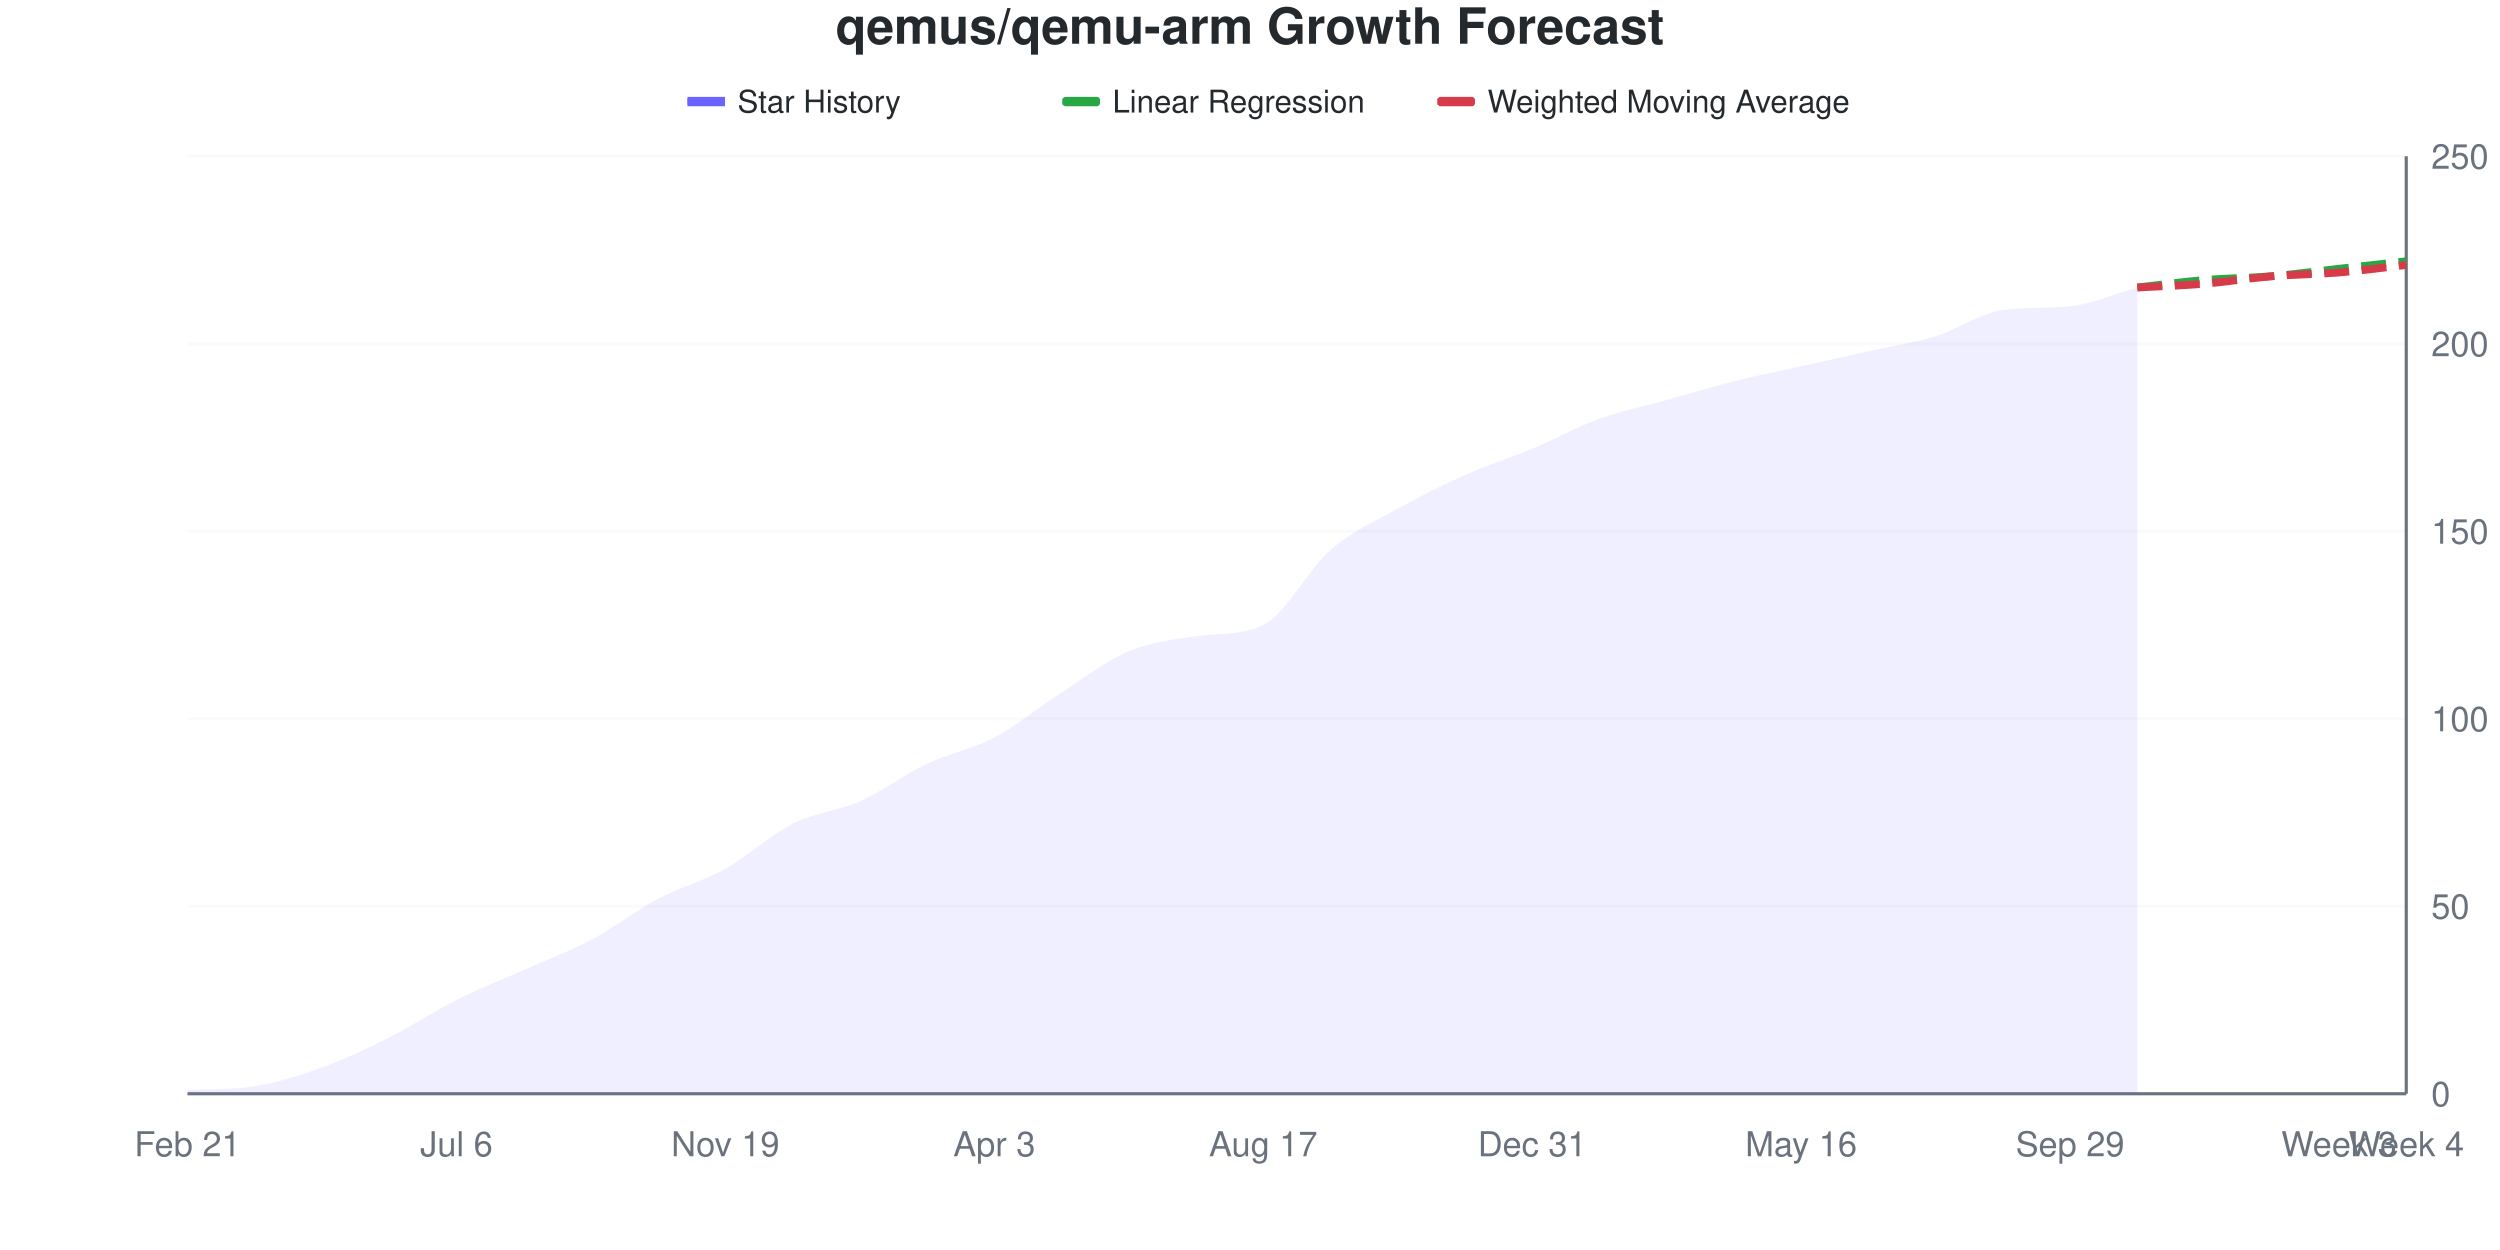
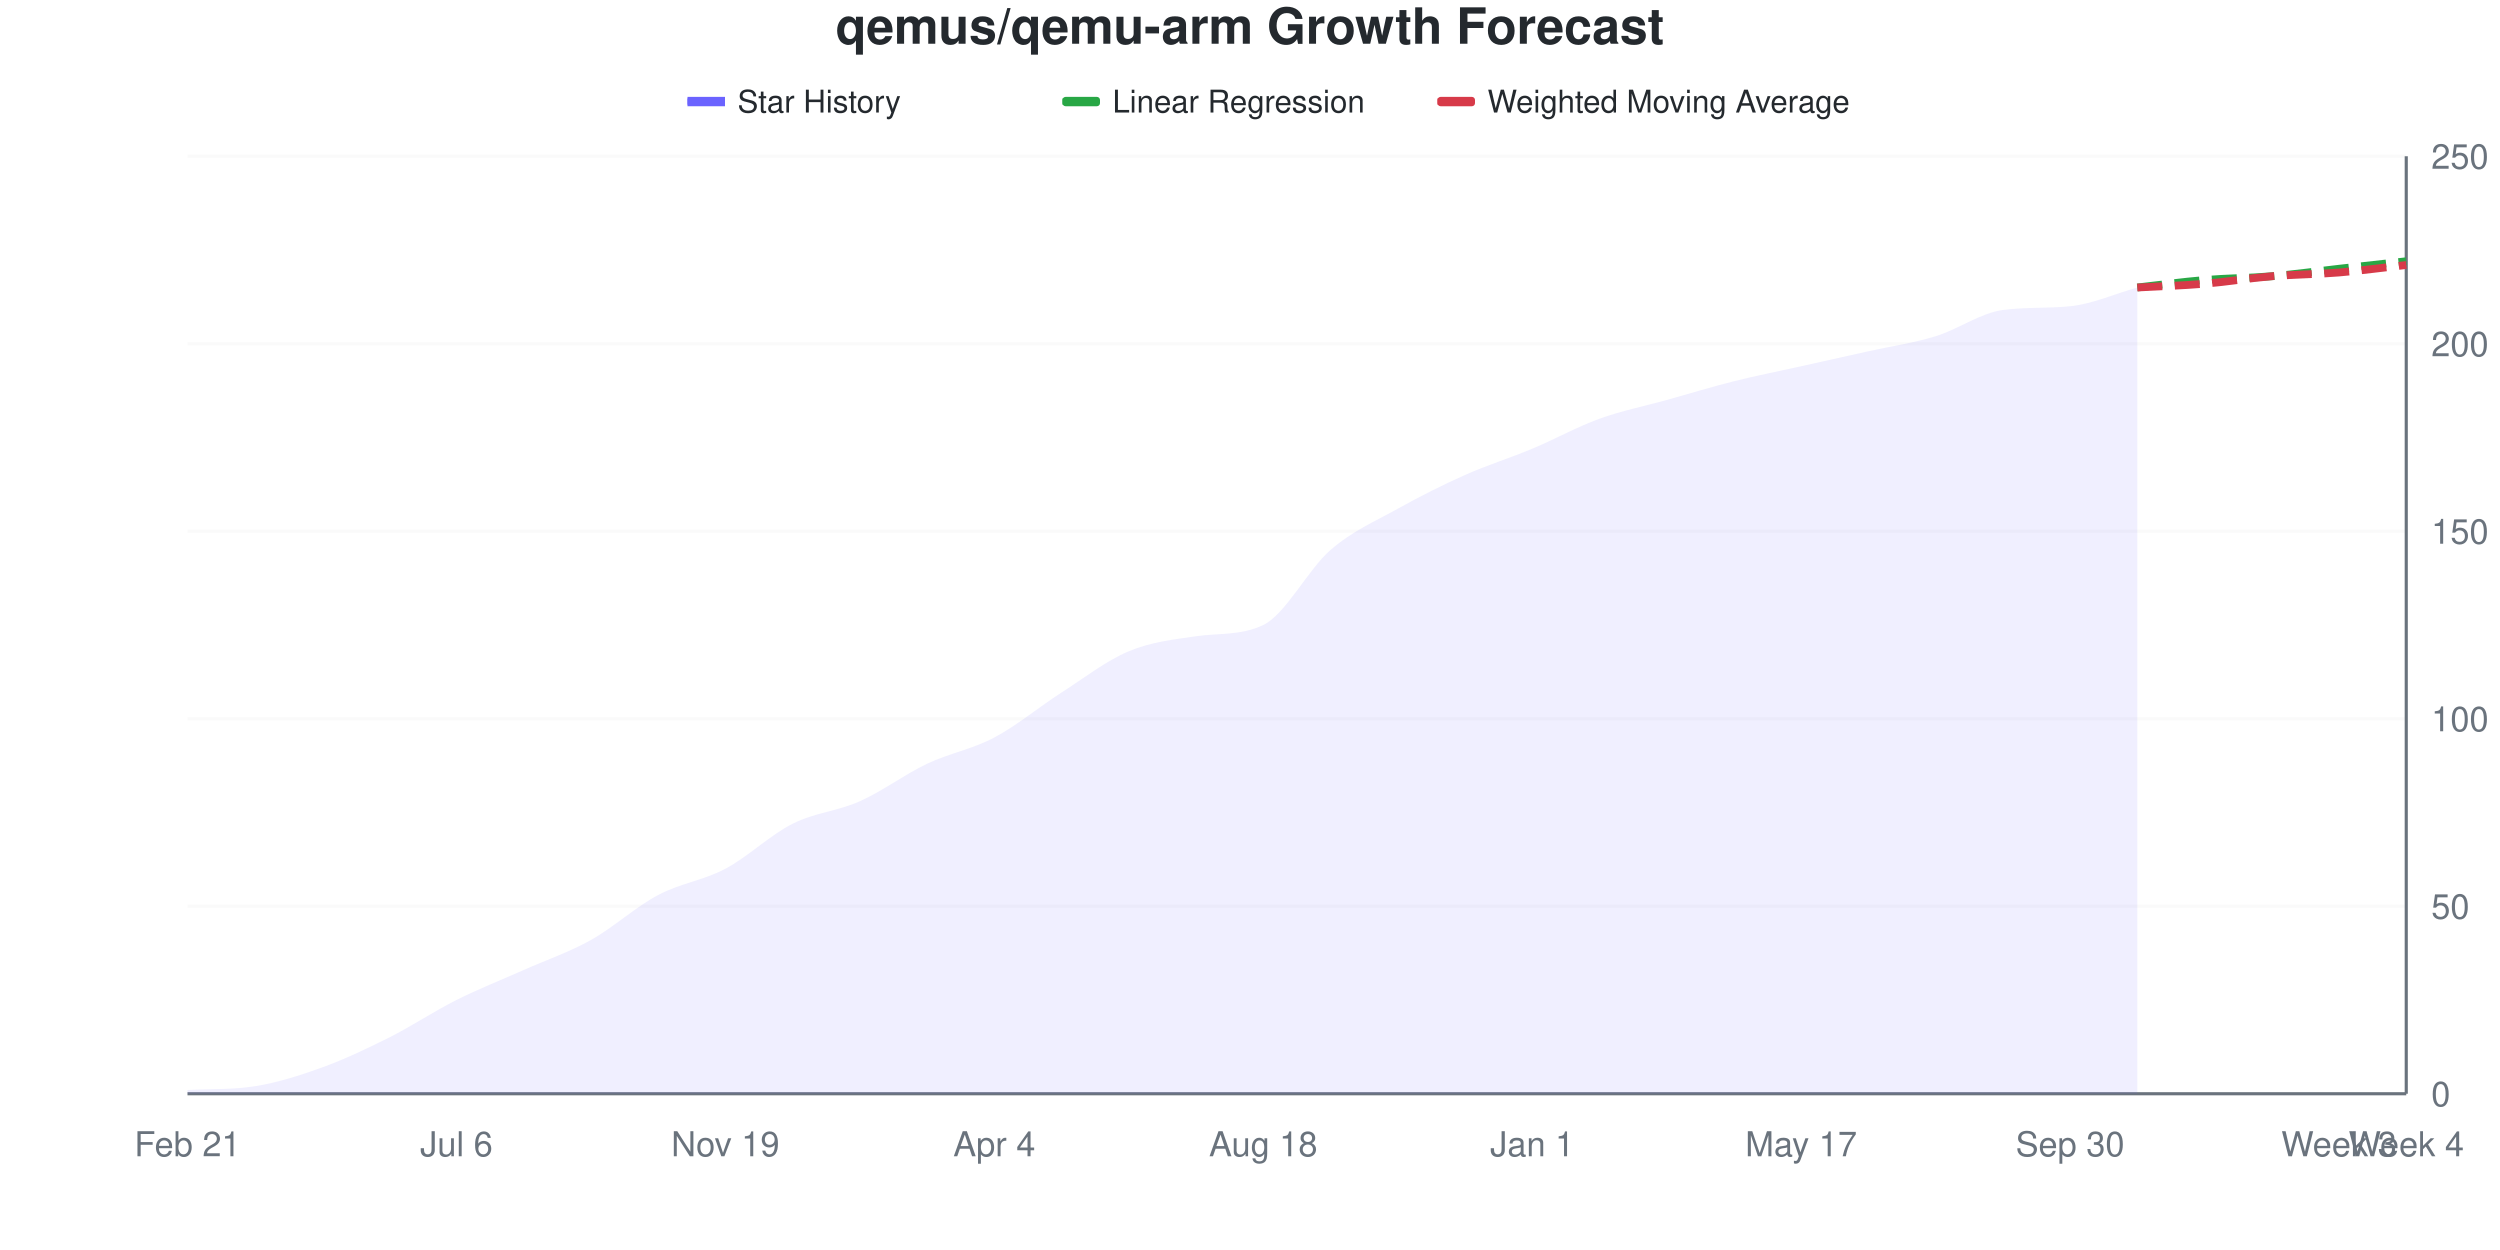
<svg xmlns="http://www.w3.org/2000/svg" viewBox="0 0 800 400" width="800" height="400">
  <style>
    @keyframes drawLine {
      to { stroke-dashoffset: 0; }
    }
    @keyframes fadeInPoint {
      from { opacity: 0; }
      to { opacity: 1; }
    }
    .data-line-0 {
-       stroke-dasharray: 1030;
-       stroke-dashoffset: 1030;
+       stroke-dasharray: 1031;
+       stroke-dashoffset: 1031;
      animation: drawLine 2s ease-out forwards;
    }
    .data-point {
      opacity: 0;
      animation: fadeInPoint 0.5s ease-out forwards;
    }
    .chart-bg { fill: #fff; }
    .chart-text { fill: #24292e; }
    .chart-muted { fill: #6a737d; }
    .chart-grid { stroke: #eee; }
    .chart-axis { stroke: #6a737d; }
    @media (prefers-color-scheme: dark) {
      .chart-bg { fill: #0d1117; }
      .chart-text { fill: #e6edf3; }
      .chart-muted { fill: #8b949e; }
      .chart-grid { stroke: #21262d; }
      .chart-axis { stroke: #8b949e; }
    }
  </style>
  <rect width="800" height="400" class="chart-bg" />
  <text x="400" y="14" text-anchor="middle" class="chart-text" font-size="16" font-weight="bold" font-family="-apple-system, BlinkMacSystemFont, 'Segoe UI', Helvetica, Arial, sans-serif">qemus/qemu-arm Growth Forecast</text>
  <g class="legend">
    <rect x="220" y="31" width="12" height="3" fill="#6b63ff" />
    <line x1="220" y1="32.5" x2="232" y2="32.5" stroke="#6b63ff" stroke-width="2" />
    <text x="236" y="36" class="chart-text" font-size="10" font-family="-apple-system, BlinkMacSystemFont, 'Segoe UI', Helvetica, Arial, sans-serif">Star History</text>
    <rect x="340" y="31" width="12" height="3" fill="#28a745" rx="1" />
    <line x1="340" y1="32.5" x2="352" y2="32.5" stroke="#28a745" stroke-width="2" stroke-dasharray="4,2" />
    <text x="356" y="36" class="chart-text" font-size="10" font-family="-apple-system, BlinkMacSystemFont, 'Segoe UI', Helvetica, Arial, sans-serif">Linear Regression</text>
    <rect x="460" y="31" width="12" height="3" fill="#d73a49" rx="1" />
    <line x1="460" y1="32.5" x2="472" y2="32.5" stroke="#d73a49" stroke-width="2" stroke-dasharray="4,2" />
    <text x="476" y="36" class="chart-text" font-size="10" font-family="-apple-system, BlinkMacSystemFont, 'Segoe UI', Helvetica, Arial, sans-serif">Weighted Moving Average</text>
  </g>
  <g class="grid">
    <line x1="60" y1="350" x2="770" y2="350" class="chart-grid" stroke-opacity="0.3" />
    <text x="778" y="354" text-anchor="start" class="chart-muted" font-size="11" font-family="-apple-system, BlinkMacSystemFont, 'Segoe UI', Helvetica, Arial, sans-serif">0</text>
    <line x1="60" y1="290" x2="770" y2="290" class="chart-grid" stroke-opacity="0.3" />
    <text x="778" y="294" text-anchor="start" class="chart-muted" font-size="11" font-family="-apple-system, BlinkMacSystemFont, 'Segoe UI', Helvetica, Arial, sans-serif">50</text>
    <line x1="60" y1="230" x2="770" y2="230" class="chart-grid" stroke-opacity="0.3" />
    <text x="778" y="234" text-anchor="start" class="chart-muted" font-size="11" font-family="-apple-system, BlinkMacSystemFont, 'Segoe UI', Helvetica, Arial, sans-serif">100</text>
    <line x1="60" y1="170" x2="770" y2="170" class="chart-grid" stroke-opacity="0.3" />
    <text x="778" y="174" text-anchor="start" class="chart-muted" font-size="11" font-family="-apple-system, BlinkMacSystemFont, 'Segoe UI', Helvetica, Arial, sans-serif">150</text>
    <line x1="60" y1="110" x2="770" y2="110" class="chart-grid" stroke-opacity="0.3" />
    <text x="778" y="114" text-anchor="start" class="chart-muted" font-size="11" font-family="-apple-system, BlinkMacSystemFont, 'Segoe UI', Helvetica, Arial, sans-serif">200</text>
    <line x1="60" y1="50" x2="770" y2="50" class="chart-grid" stroke-opacity="0.3" />
    <text x="778" y="54" text-anchor="start" class="chart-muted" font-size="11" font-family="-apple-system, BlinkMacSystemFont, 'Segoe UI', Helvetica, Arial, sans-serif">250</text>
  </g>
  <g class="milestones">
    
  </g>
  <g class="x-axis">
    <text x="60" y="370" text-anchor="middle" class="chart-muted" font-size="11" font-family="-apple-system, BlinkMacSystemFont, 'Segoe UI', Helvetica, Arial, sans-serif">Feb 21</text>
    <text x="146.061" y="370" text-anchor="middle" class="chart-muted" font-size="11" font-family="-apple-system, BlinkMacSystemFont, 'Segoe UI', Helvetica, Arial, sans-serif">Jul 6</text>
    <text x="232.121" y="370" text-anchor="middle" class="chart-muted" font-size="11" font-family="-apple-system, BlinkMacSystemFont, 'Segoe UI', Helvetica, Arial, sans-serif">Nov 19</text>
-     <text x="318.182" y="370" text-anchor="middle" class="chart-muted" font-size="11" font-family="-apple-system, BlinkMacSystemFont, 'Segoe UI', Helvetica, Arial, sans-serif">Apr 3</text>
-     <text x="404.242" y="370" text-anchor="middle" class="chart-muted" font-size="11" font-family="-apple-system, BlinkMacSystemFont, 'Segoe UI', Helvetica, Arial, sans-serif">Aug 17</text>
-     <text x="490.303" y="370" text-anchor="middle" class="chart-muted" font-size="11" font-family="-apple-system, BlinkMacSystemFont, 'Segoe UI', Helvetica, Arial, sans-serif">Dec 31</text>
-     <text x="576.364" y="370" text-anchor="middle" class="chart-muted" font-size="11" font-family="-apple-system, BlinkMacSystemFont, 'Segoe UI', Helvetica, Arial, sans-serif">May 16</text>
-     <text x="662.424" y="370" text-anchor="middle" class="chart-muted" font-size="11" font-family="-apple-system, BlinkMacSystemFont, 'Segoe UI', Helvetica, Arial, sans-serif">Sep 29</text>
+     <text x="318.182" y="370" text-anchor="middle" class="chart-muted" font-size="11" font-family="-apple-system, BlinkMacSystemFont, 'Segoe UI', Helvetica, Arial, sans-serif">Apr 4</text>
+     <text x="404.242" y="370" text-anchor="middle" class="chart-muted" font-size="11" font-family="-apple-system, BlinkMacSystemFont, 'Segoe UI', Helvetica, Arial, sans-serif">Aug 18</text>
+     <text x="490.303" y="370" text-anchor="middle" class="chart-muted" font-size="11" font-family="-apple-system, BlinkMacSystemFont, 'Segoe UI', Helvetica, Arial, sans-serif">Jan 1</text>
+     <text x="576.364" y="370" text-anchor="middle" class="chart-muted" font-size="11" font-family="-apple-system, BlinkMacSystemFont, 'Segoe UI', Helvetica, Arial, sans-serif">May 17</text>
+     <text x="662.424" y="370" text-anchor="middle" class="chart-muted" font-size="11" font-family="-apple-system, BlinkMacSystemFont, 'Segoe UI', Helvetica, Arial, sans-serif">Sep 30</text>
    <text x="748.485" y="370" text-anchor="middle" class="chart-muted" font-size="11" font-family="-apple-system, BlinkMacSystemFont, 'Segoe UI', Helvetica, Arial, sans-serif">Week 3</text>
    <text x="770" y="370" text-anchor="middle" class="chart-muted" font-size="11" font-family="-apple-system, BlinkMacSystemFont, 'Segoe UI', Helvetica, Arial, sans-serif">Week 4</text>
  </g>
  <line x1="770" y1="50" x2="770" y2="350" class="chart-axis" stroke-width="1" />
  <line x1="60" y1="350" x2="770" y2="350" class="chart-axis" stroke-width="1" />
-   <path d="M60,350 L60,348.8 C67.172,348.421 74.343,348.738 81.515,347.6 C88.687,346.462 95.859,344.2 103.03,341.6 C110.202,339 117.374,335.6 124.545,332 C131.717,328.4 138.889,323.6 146.061,320 C153.232,316.4 160.404,313.6 167.576,310.4 C174.747,307.2 181.919,304.6 189.091,300.8 C196.263,297 203.434,291.4 210.606,287.6 C217.778,283.8 224.949,282 232.121,278 C239.293,274 246.465,267.2 253.636,263.6 C260.808,260 267.98,259.6 275.152,256.4 C282.323,253.2 289.495,247.8 296.667,244.4 C303.838,241 311.01,239.8 318.182,236 C325.354,232.2 332.525,226.2 339.697,221.6 C346.869,217 354.04,211.4 361.212,208.4 C368.384,205.4 375.556,204.648 382.727,203.6 C389.899,202.552 397.071,203.444 404.242,200 C411.414,196.556 418.586,182.2 425.758,176 C432.929,169.8 440.101,166.8 447.273,162.8 C454.444,158.8 461.616,155.2 468.788,152 C475.96,148.8 483.131,146.6 490.303,143.6 C497.475,140.6 504.646,136.6 511.818,134 C518.99,131.4 526.162,130 533.333,128 C540.505,126 547.677,123.8 554.848,122 C562.02,120.2 569.192,118.8 576.364,117.2 C583.535,115.6 590.707,114 597.879,112.4 C605.051,110.8 612.222,109.8 619.394,107.6 C626.566,105.4 633.737,100.16 640.909,99.2 C648.081,98.24 655.253,98.72 662.424,98 C669.596,97.28 676.768,94 683.939,92 L683.939,350 L60,350 Z" fill="#6b63ff" fill-opacity="0.1" />
-   <path d="M60,350 L60,348.8 C67.172,348.421 74.343,348.738 81.515,347.6 C88.687,346.462 95.859,344.2 103.03,341.6 C110.202,339 117.374,335.6 124.545,332 C131.717,328.4 138.889,323.6 146.061,320 C153.232,316.4 160.404,313.6 167.576,310.4 C174.747,307.2 181.919,304.6 189.091,300.8 C196.263,297 203.434,291.4 210.606,287.6 C217.778,283.8 224.949,282 232.121,278 C239.293,274 246.465,267.2 253.636,263.6 C260.808,260 267.98,259.6 275.152,256.4 C282.323,253.2 289.495,247.8 296.667,244.4 C303.838,241 311.01,239.8 318.182,236 C325.354,232.2 332.525,226.2 339.697,221.6 C346.869,217 354.04,211.4 361.212,208.4 C368.384,205.4 375.556,204.648 382.727,203.6 C389.899,202.552 397.071,203.444 404.242,200 C411.414,196.556 418.586,182.2 425.758,176 C432.929,169.8 440.101,166.8 447.273,162.8 C454.444,158.8 461.616,155.2 468.788,152 C475.96,148.8 483.131,146.6 490.303,143.6 C497.475,140.6 504.646,136.6 511.818,134 C518.99,131.4 526.162,130 533.333,128 C540.505,126 547.677,123.8 554.848,122 C562.02,120.2 569.192,118.8 576.364,117.2 C583.535,115.6 590.707,114 597.879,112.4 C605.051,110.8 612.222,109.8 619.394,107.6 C626.566,105.4 633.737,100.16 640.909,99.2 C648.081,98.24 655.253,98.72 662.424,98 C669.596,97.28 676.768,94 683.939,92" fill="none" stroke="#6b63ff" stroke-width="2.5" class="data-line-0" />
+   <path d="M60,350 L60,348.8 C67.172,348.421 74.343,348.738 81.515,347.6 C88.687,346.462 95.859,344.2 103.03,341.6 C110.202,339 117.374,335.6 124.545,332 C131.717,328.4 138.889,323.6 146.061,320 C153.232,316.4 160.404,313.6 167.576,310.4 C174.747,307.2 181.919,304.8 189.091,300.8 C196.263,296.8 203.434,290.2 210.606,286.4 C217.778,282.6 224.949,281.8 232.121,278 C239.293,274.2 246.465,267.2 253.636,263.6 C260.808,260 267.98,259.6 275.152,256.4 C282.323,253.2 289.495,247.8 296.667,244.4 C303.838,241 311.01,239.8 318.182,236 C325.354,232.2 332.525,226.2 339.697,221.6 C346.869,217 354.04,211.4 361.212,208.4 C368.384,205.4 375.556,204.648 382.727,203.6 C389.899,202.552 397.071,203.444 404.242,200 C411.414,196.556 418.586,182.2 425.758,176 C432.929,169.8 440.101,166.8 447.273,162.8 C454.444,158.8 461.616,155.2 468.788,152 C475.96,148.8 483.131,146.6 490.303,143.6 C497.475,140.6 504.646,136.6 511.818,134 C518.99,131.4 526.162,130 533.333,128 C540.505,126 547.677,123.8 554.848,122 C562.02,120.2 569.192,118.8 576.364,117.2 C583.535,115.6 590.707,114 597.879,112.4 C605.051,110.8 612.222,109.8 619.394,107.6 C626.566,105.4 633.737,100.16 640.909,99.2 C648.081,98.24 655.253,98.72 662.424,98 C669.596,97.28 676.768,94 683.939,92 L683.939,350 L60,350 Z" fill="#6b63ff" fill-opacity="0.1" />
+   <path d="M60,350 L60,348.8 C67.172,348.421 74.343,348.738 81.515,347.6 C88.687,346.462 95.859,344.2 103.03,341.6 C110.202,339 117.374,335.6 124.545,332 C131.717,328.4 138.889,323.6 146.061,320 C153.232,316.4 160.404,313.6 167.576,310.4 C174.747,307.2 181.919,304.8 189.091,300.8 C196.263,296.8 203.434,290.2 210.606,286.4 C217.778,282.6 224.949,281.8 232.121,278 C239.293,274.2 246.465,267.2 253.636,263.6 C260.808,260 267.98,259.6 275.152,256.4 C282.323,253.2 289.495,247.8 296.667,244.4 C303.838,241 311.01,239.8 318.182,236 C325.354,232.2 332.525,226.2 339.697,221.6 C346.869,217 354.04,211.4 361.212,208.4 C368.384,205.4 375.556,204.648 382.727,203.6 C389.899,202.552 397.071,203.444 404.242,200 C411.414,196.556 418.586,182.2 425.758,176 C432.929,169.8 440.101,166.8 447.273,162.8 C454.444,158.8 461.616,155.2 468.788,152 C475.96,148.8 483.131,146.6 490.303,143.6 C497.475,140.6 504.646,136.6 511.818,134 C518.99,131.4 526.162,130 533.333,128 C540.505,126 547.677,123.8 554.848,122 C562.02,120.2 569.192,118.8 576.364,117.2 C583.535,115.6 590.707,114 597.879,112.4 C605.051,110.8 612.222,109.8 619.394,107.6 C626.566,105.4 633.737,100.16 640.909,99.2 C648.081,98.24 655.253,98.72 662.424,98 C669.596,97.28 676.768,94 683.939,92" fill="none" stroke="#6b63ff" stroke-width="2.5" class="data-line-0" />
  <path d="M683.939,92 C691.111,91.2 698.283,90.2 705.455,89.6 C712.626,89 719.798,89 726.97,88.4 C734.141,87.8 741.313,86.8 748.485,86 C755.657,85.2 762.828,84.4 770,83.6" fill="none" stroke="#28a745" stroke-width="2.5" stroke-dasharray="8,4" />
  <path d="M683.939,92 C691.111,91.6 698.283,91.4 705.455,90.8 C712.626,90.2 719.798,89 726.97,88.4 C734.141,87.8 741.313,87.8 748.485,87.2 C755.657,86.6 762.828,85.6 770,84.8" fill="none" stroke="#d73a49" stroke-width="2.5" stroke-dasharray="8,4" />
  <g class="points">
    <circle cx="60" cy="348.8" r="4" fill="#6b63ff" class="data-point" style="animation-delay: 1.50s" />
    <circle cx="81.515" cy="347.6" r="4" fill="#6b63ff" class="data-point" style="animation-delay: 1.55s" />
    <circle cx="103.03" cy="341.6" r="4" fill="#6b63ff" class="data-point" style="animation-delay: 1.60s" />
    <circle cx="124.545" cy="332" r="4" fill="#6b63ff" class="data-point" style="animation-delay: 1.65s" />
    <circle cx="146.061" cy="320" r="4" fill="#6b63ff" class="data-point" style="animation-delay: 1.70s" />
    <circle cx="167.576" cy="310.4" r="4" fill="#6b63ff" class="data-point" style="animation-delay: 1.75s" />
    <circle cx="189.091" cy="300.8" r="4" fill="#6b63ff" class="data-point" style="animation-delay: 1.80s" />
-     <circle cx="210.606" cy="287.6" r="4" fill="#6b63ff" class="data-point" style="animation-delay: 1.85s" />
+     <circle cx="210.606" cy="286.4" r="4" fill="#6b63ff" class="data-point" style="animation-delay: 1.85s" />
    <circle cx="232.121" cy="278" r="4" fill="#6b63ff" class="data-point" style="animation-delay: 1.90s" />
    <circle cx="253.636" cy="263.6" r="4" fill="#6b63ff" class="data-point" style="animation-delay: 1.95s" />
    <circle cx="275.152" cy="256.4" r="4" fill="#6b63ff" class="data-point" style="animation-delay: 2.00s" />
    <circle cx="296.667" cy="244.4" r="4" fill="#6b63ff" class="data-point" style="animation-delay: 2.05s" />
    <circle cx="318.182" cy="236" r="4" fill="#6b63ff" class="data-point" style="animation-delay: 2.10s" />
    <circle cx="339.697" cy="221.6" r="4" fill="#6b63ff" class="data-point" style="animation-delay: 2.15s" />
    <circle cx="361.212" cy="208.4" r="4" fill="#6b63ff" class="data-point" style="animation-delay: 2.20s" />
    <circle cx="382.727" cy="203.6" r="4" fill="#6b63ff" class="data-point" style="animation-delay: 2.25s" />
    <circle cx="404.242" cy="200" r="4" fill="#6b63ff" class="data-point" style="animation-delay: 2.30s" />
    <circle cx="425.758" cy="176" r="4" fill="#6b63ff" class="data-point" style="animation-delay: 2.35s" />
    <circle cx="447.273" cy="162.8" r="4" fill="#6b63ff" class="data-point" style="animation-delay: 2.40s" />
    <circle cx="468.788" cy="152" r="4" fill="#6b63ff" class="data-point" style="animation-delay: 2.45s" />
    <circle cx="490.303" cy="143.6" r="4" fill="#6b63ff" class="data-point" style="animation-delay: 2.50s" />
    <circle cx="511.818" cy="134" r="4" fill="#6b63ff" class="data-point" style="animation-delay: 2.55s" />
    <circle cx="533.333" cy="128" r="4" fill="#6b63ff" class="data-point" style="animation-delay: 2.60s" />
    <circle cx="554.848" cy="122" r="4" fill="#6b63ff" class="data-point" style="animation-delay: 2.65s" />
    <circle cx="576.364" cy="117.2" r="4" fill="#6b63ff" class="data-point" style="animation-delay: 2.70s" />
    <circle cx="597.879" cy="112.4" r="4" fill="#6b63ff" class="data-point" style="animation-delay: 2.75s" />
    <circle cx="619.394" cy="107.6" r="4" fill="#6b63ff" class="data-point" style="animation-delay: 2.80s" />
    <circle cx="640.909" cy="99.2" r="4" fill="#6b63ff" class="data-point" style="animation-delay: 2.85s" />
    <circle cx="662.424" cy="98" r="4" fill="#6b63ff" class="data-point" style="animation-delay: 2.90s" />
    <circle cx="683.939" cy="92" r="4" fill="#6b63ff" class="data-point" style="animation-delay: 2.95s" />
  </g>
</svg>
